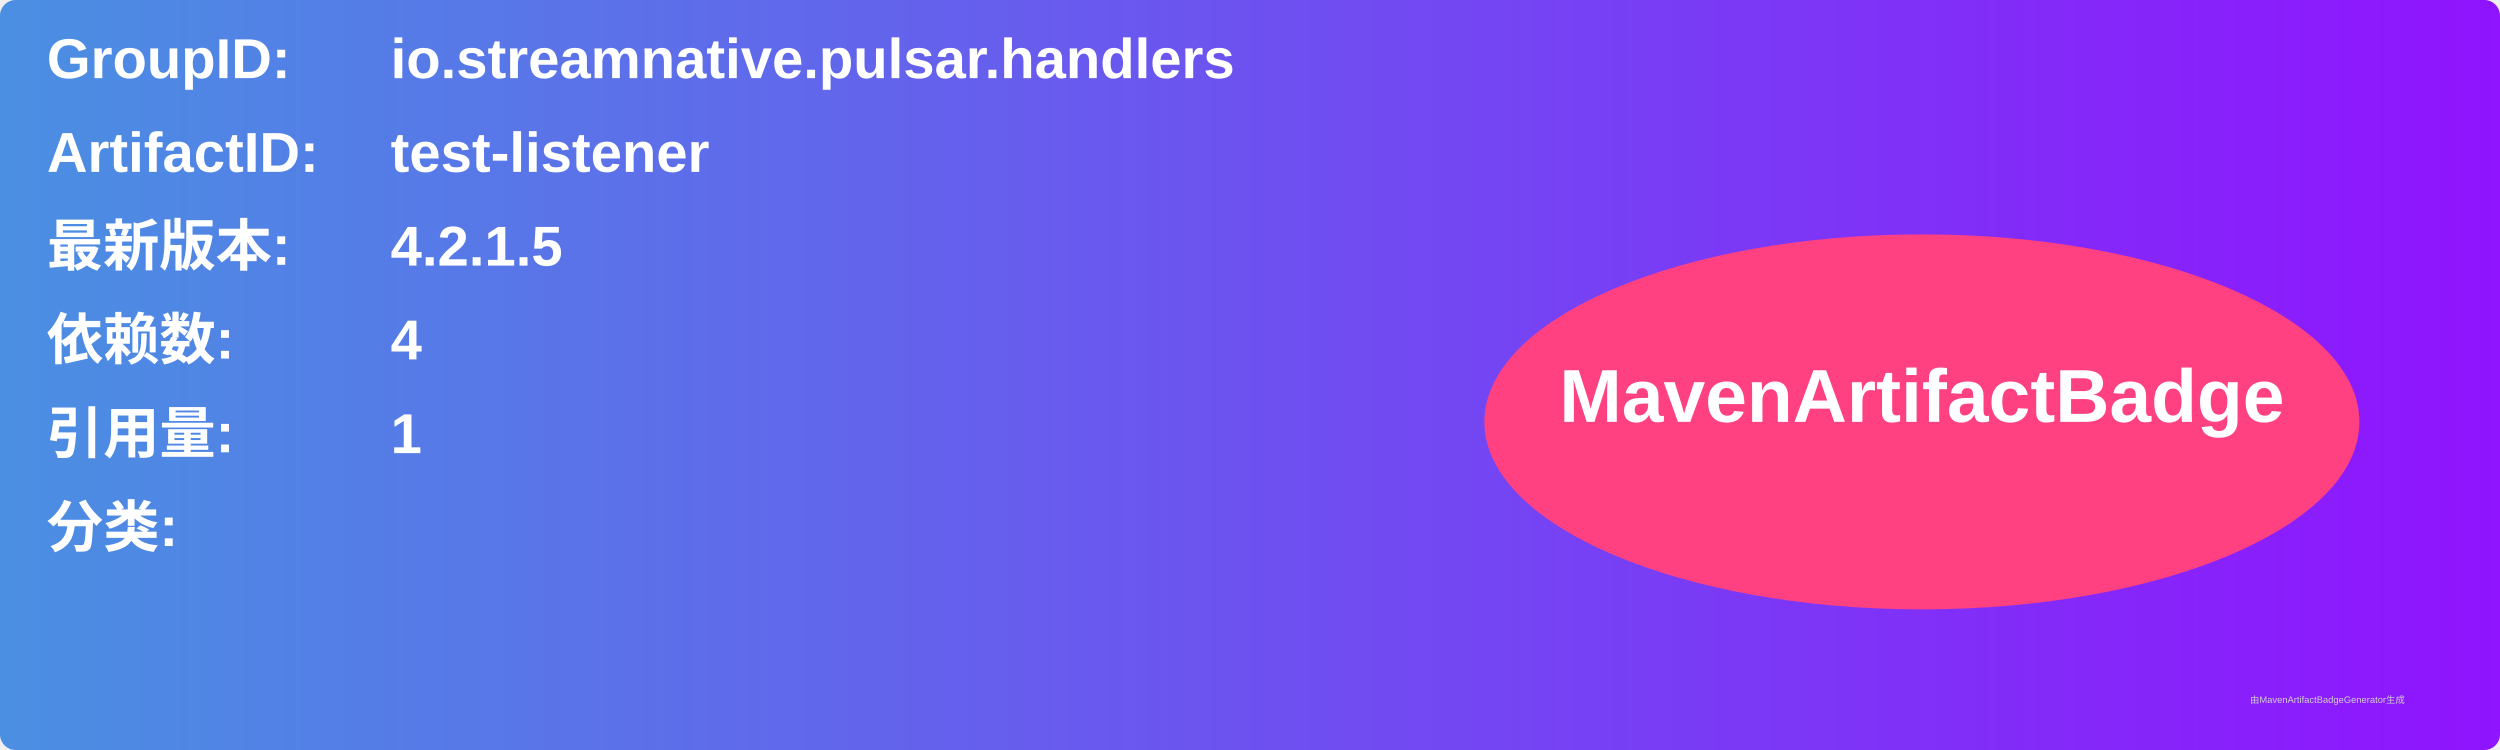
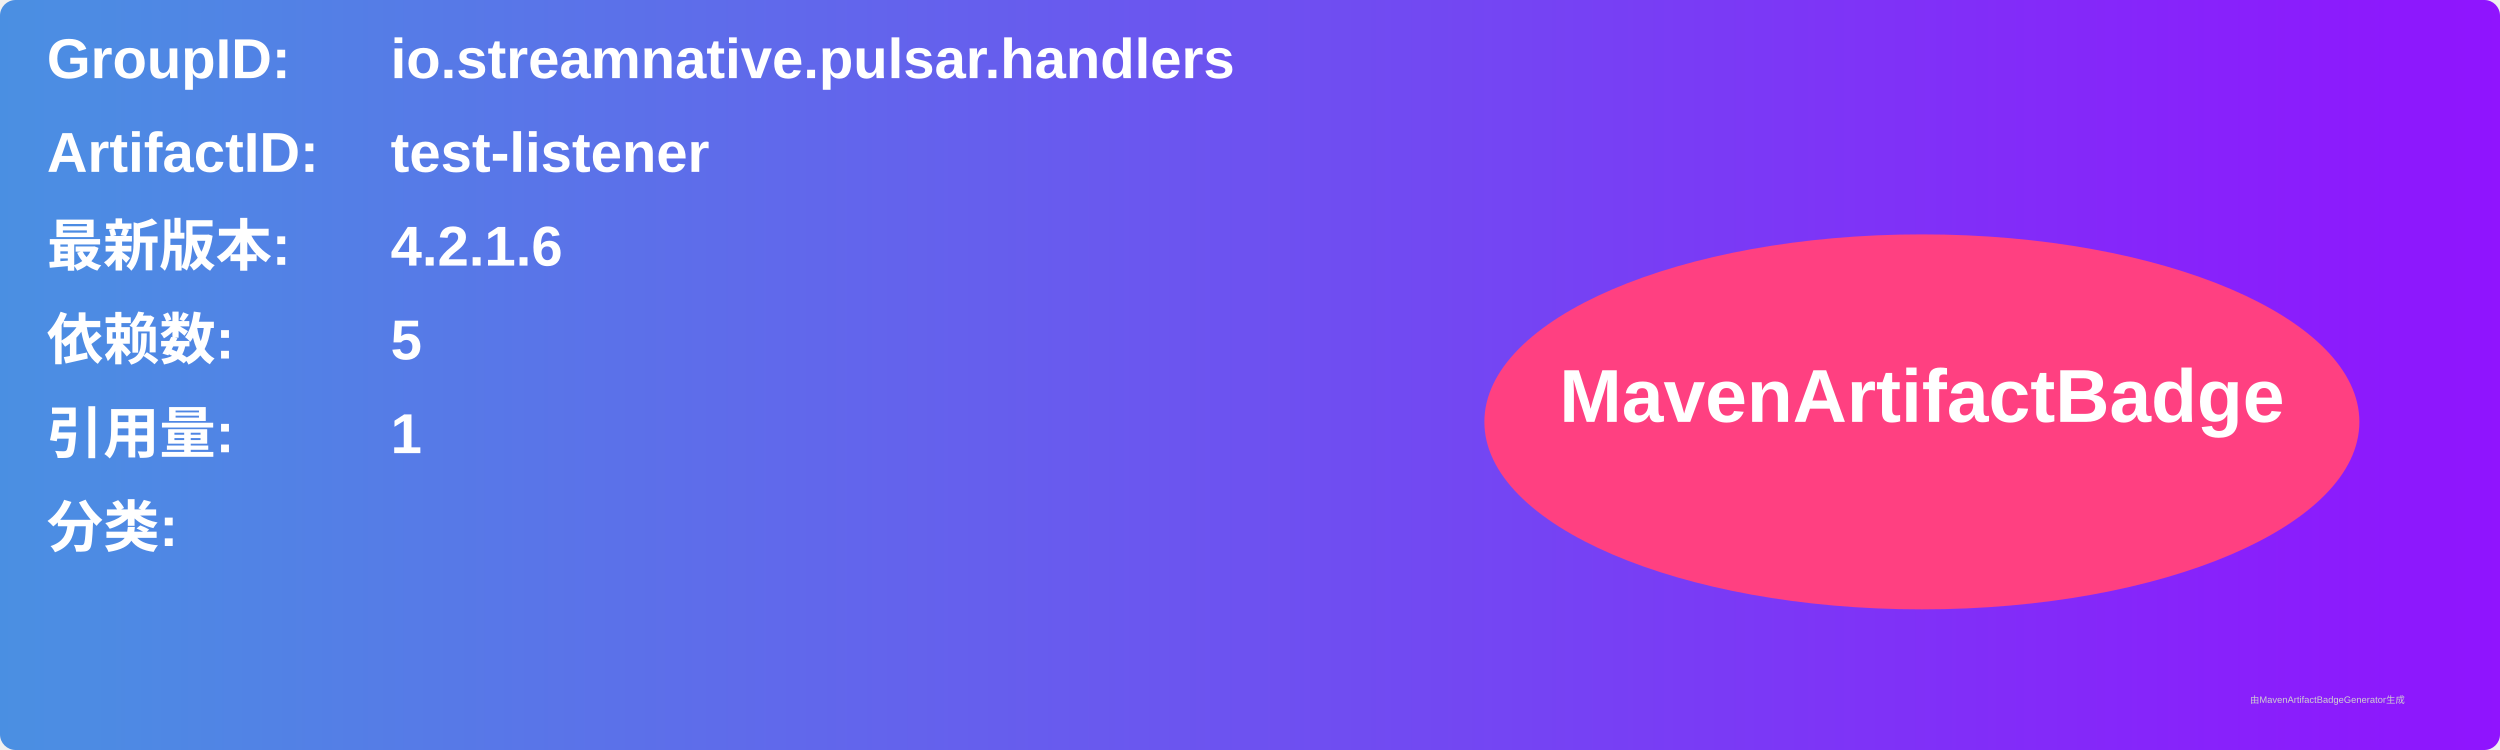
<svg xmlns="http://www.w3.org/2000/svg" width="800" height="240" viewBox="0 0 800 240">
  <linearGradient id="grad" x1="0%" y1="0%" x2="100%" y2="0%">
    <stop offset="0%" stop-color="#4a90e2" />
    <stop offset="100%" stop-color="#9013fe" />
  </linearGradient>
  <rect width="100%" height="100%" rx="5" ry="5" fill="url(#grad)" />
  <g transform="translate(15, 15)">
    <text x="0" y="10" font-family="Arial" font-size="18" fill="white" font-weight="bold" width="260">GroupID:</text>
    <text x="110" y="10" font-family="Arial" font-size="18" fill="white" font-weight="bold" width="460">io.streamnative.pulsar.handlers</text>
    <text x="0" y="40" font-family="Arial" font-size="18" fill="white" font-weight="bold" width="260">ArtifactID:</text>
    <text x="110" y="40" font-family="Arial" font-size="18" fill="white" font-weight="bold" width="460">test-listener</text>
    <text x="0" y="70" font-family="Arial" font-size="18" fill="white" font-weight="bold">最新版本:</text>
    <text x="110" y="70" font-family="Arial" font-size="18" fill="white" font-weight="bold">
-       <tspan font-weight="bold">4.2.1.5</tspan>
+       <tspan font-weight="bold">4.2.1.6</tspan>
    </text>
    <text x="0" y="100" font-family="Arial" font-size="18" fill="white" font-weight="bold">依赖数: </text>
    <text x="110" y="100" font-family="Arial" font-size="18" fill="white">
-       <tspan font-weight="bold">4</tspan>
+       <tspan font-weight="bold">5</tspan>
    </text>
    <text x="0" y="130" font-family="Arial" font-size="18" fill="white" font-weight="bold">引用量: </text>
    <text x="110" y="130" font-family="Arial" font-size="18" fill="white">
      <tspan font-weight="bold">1</tspan>
    </text>
    <text x="0" y="160" font-family="Arial" font-size="18" fill="white" font-weight="bold">分类:</text>
    <text x="10" y="190" font-family="Arial" font-size="10" fill="white">
      <tspan font-weight="bold" />
    </text>
    <ellipse cx="600" cy="120" rx="140" ry="60" fill="#ff4081" />
    <text x="600" y="120" text-anchor="middle" font-family="Arial" font-size="24" fill="white" font-weight="bold">MavenArtifactBadge</text>
  </g>
  <text x="720" y="225" font-family="Arial" font-size="3" fill="#d0d0d0">由MavenArtifactBadgeGenerator生成</text>
</svg>
